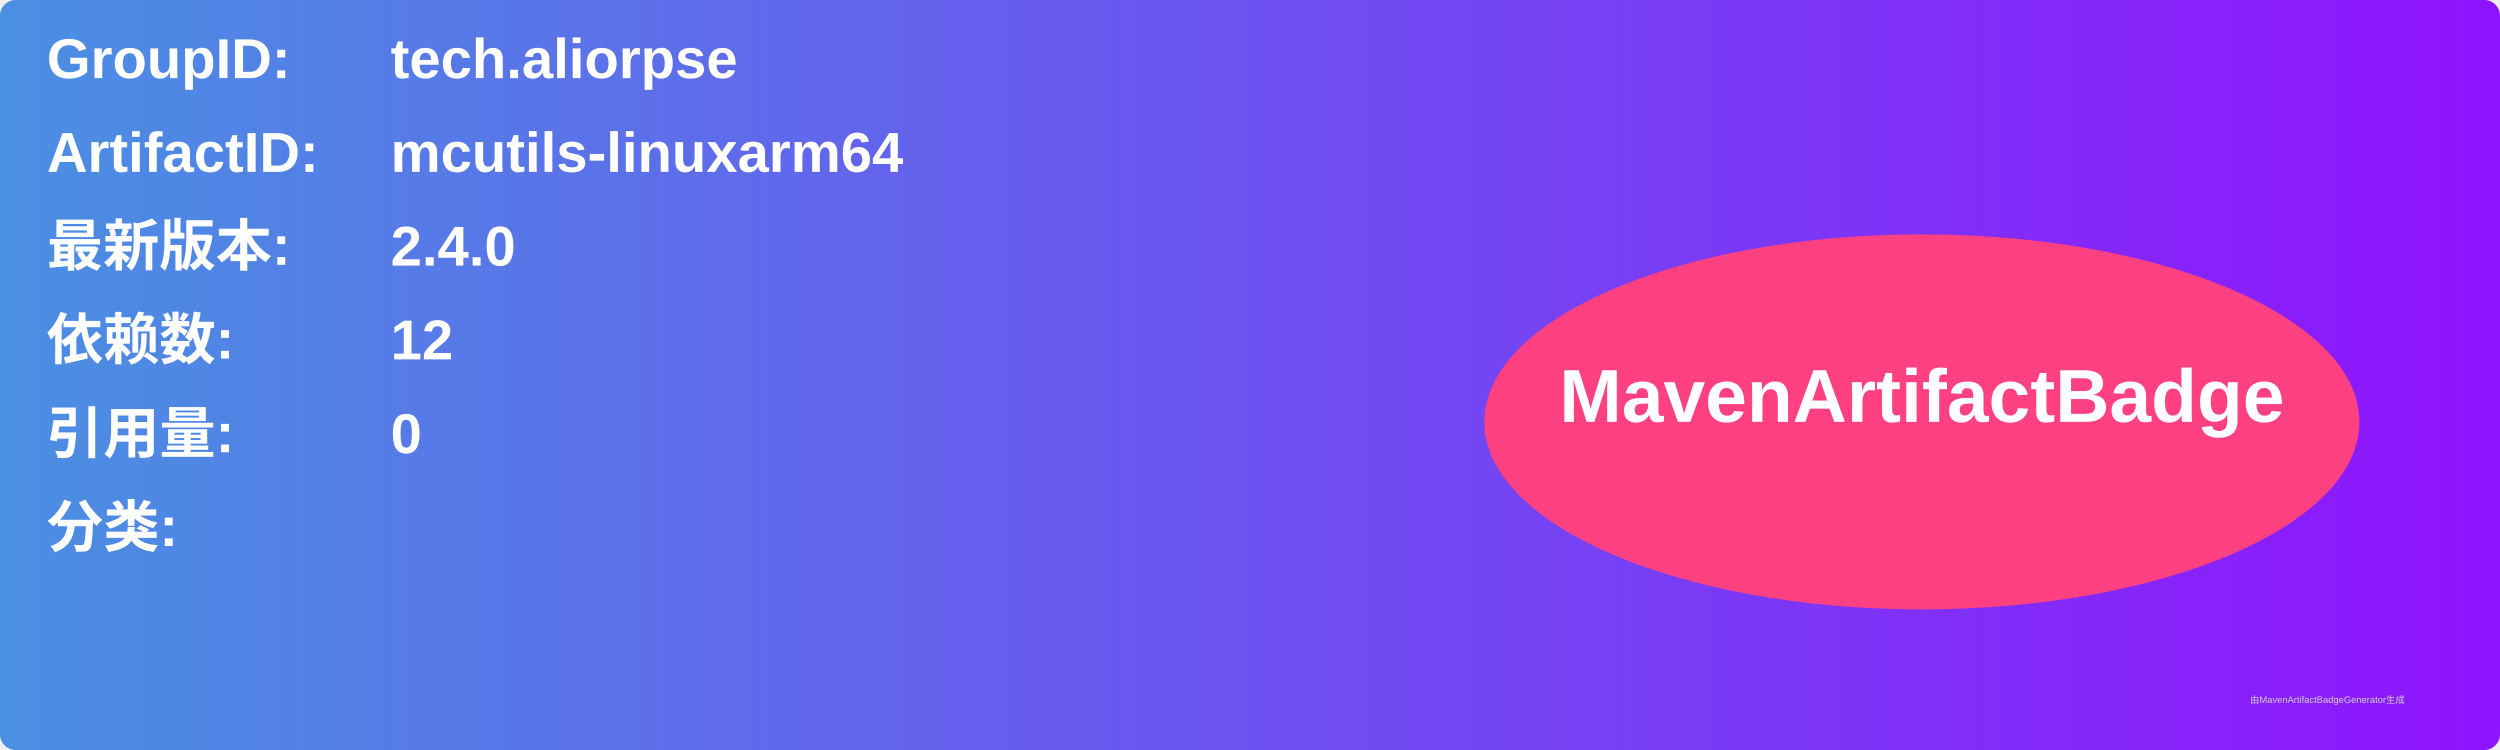
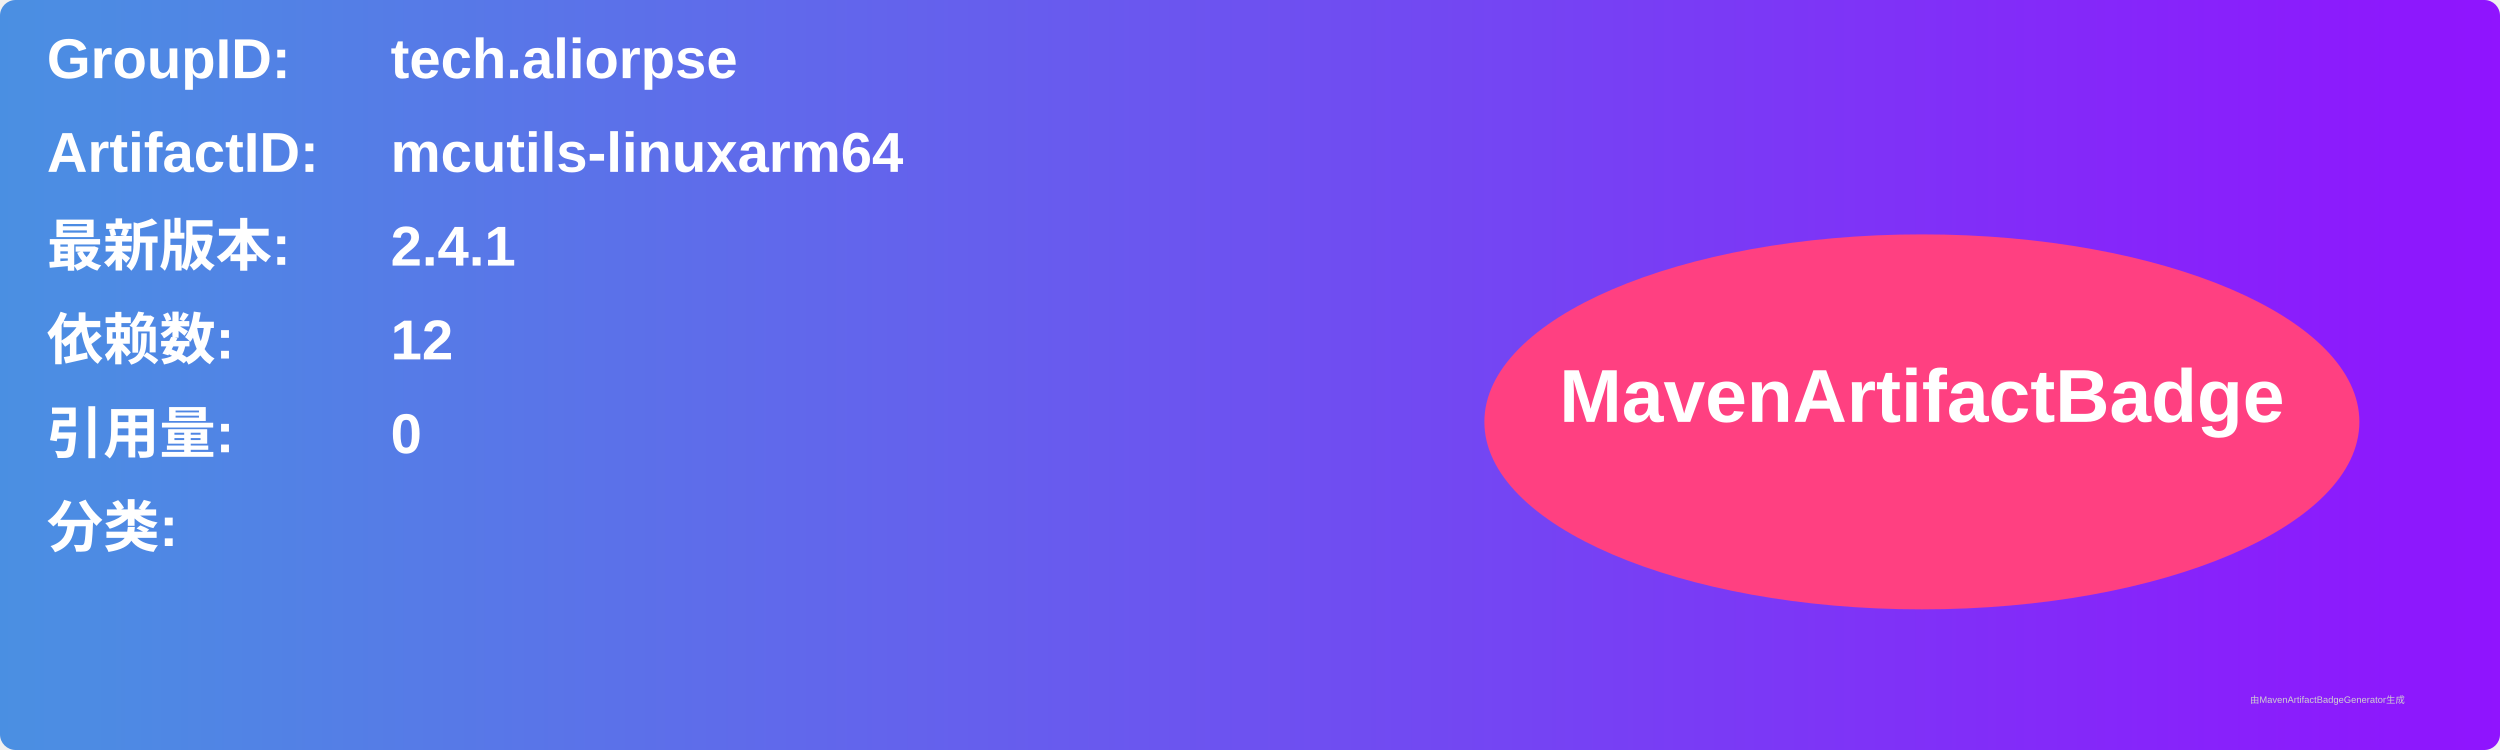
<svg xmlns="http://www.w3.org/2000/svg" width="800" height="240" viewBox="0 0 800 240">
  <linearGradient id="grad" x1="0%" y1="0%" x2="100%" y2="0%">
    <stop offset="0%" stop-color="#4a90e2" />
    <stop offset="100%" stop-color="#9013fe" />
  </linearGradient>
  <rect width="100%" height="100%" rx="5" ry="5" fill="url(#grad)" />
  <g transform="translate(15, 15)">
    <text x="0" y="10" font-family="Arial" font-size="18" fill="white" font-weight="bold" width="260">GroupID:</text>
    <text x="110" y="10" font-family="Arial" font-size="18" fill="white" font-weight="bold" width="460">tech.aliorpse</text>
    <text x="0" y="40" font-family="Arial" font-size="18" fill="white" font-weight="bold" width="260">ArtifactID:</text>
    <text x="110" y="40" font-family="Arial" font-size="18" fill="white" font-weight="bold" width="460">mcutils-linuxarm64</text>
    <text x="0" y="70" font-family="Arial" font-size="18" fill="white" font-weight="bold">最新版本:</text>
    <text x="110" y="70" font-family="Arial" font-size="18" fill="white" font-weight="bold">
-       <tspan font-weight="bold">2.4.0</tspan>
+       <tspan font-weight="bold">2.4.1</tspan>
    </text>
    <text x="0" y="100" font-family="Arial" font-size="18" fill="white" font-weight="bold">依赖数: </text>
    <text x="110" y="100" font-family="Arial" font-size="18" fill="white">
      <tspan font-weight="bold">12</tspan>
    </text>
    <text x="0" y="130" font-family="Arial" font-size="18" fill="white" font-weight="bold">引用量: </text>
    <text x="110" y="130" font-family="Arial" font-size="18" fill="white">
      <tspan font-weight="bold">0</tspan>
    </text>
    <text x="0" y="160" font-family="Arial" font-size="18" fill="white" font-weight="bold">分类:</text>
    <text x="10" y="190" font-family="Arial" font-size="10" fill="white">
      <tspan font-weight="bold" />
    </text>
    <ellipse cx="600" cy="120" rx="140" ry="60" fill="#ff4081" />
    <text x="600" y="120" text-anchor="middle" font-family="Arial" font-size="24" fill="white" font-weight="bold">MavenArtifactBadge</text>
  </g>
  <text x="720" y="225" font-family="Arial" font-size="3" fill="#d0d0d0">由MavenArtifactBadgeGenerator生成</text>
</svg>
